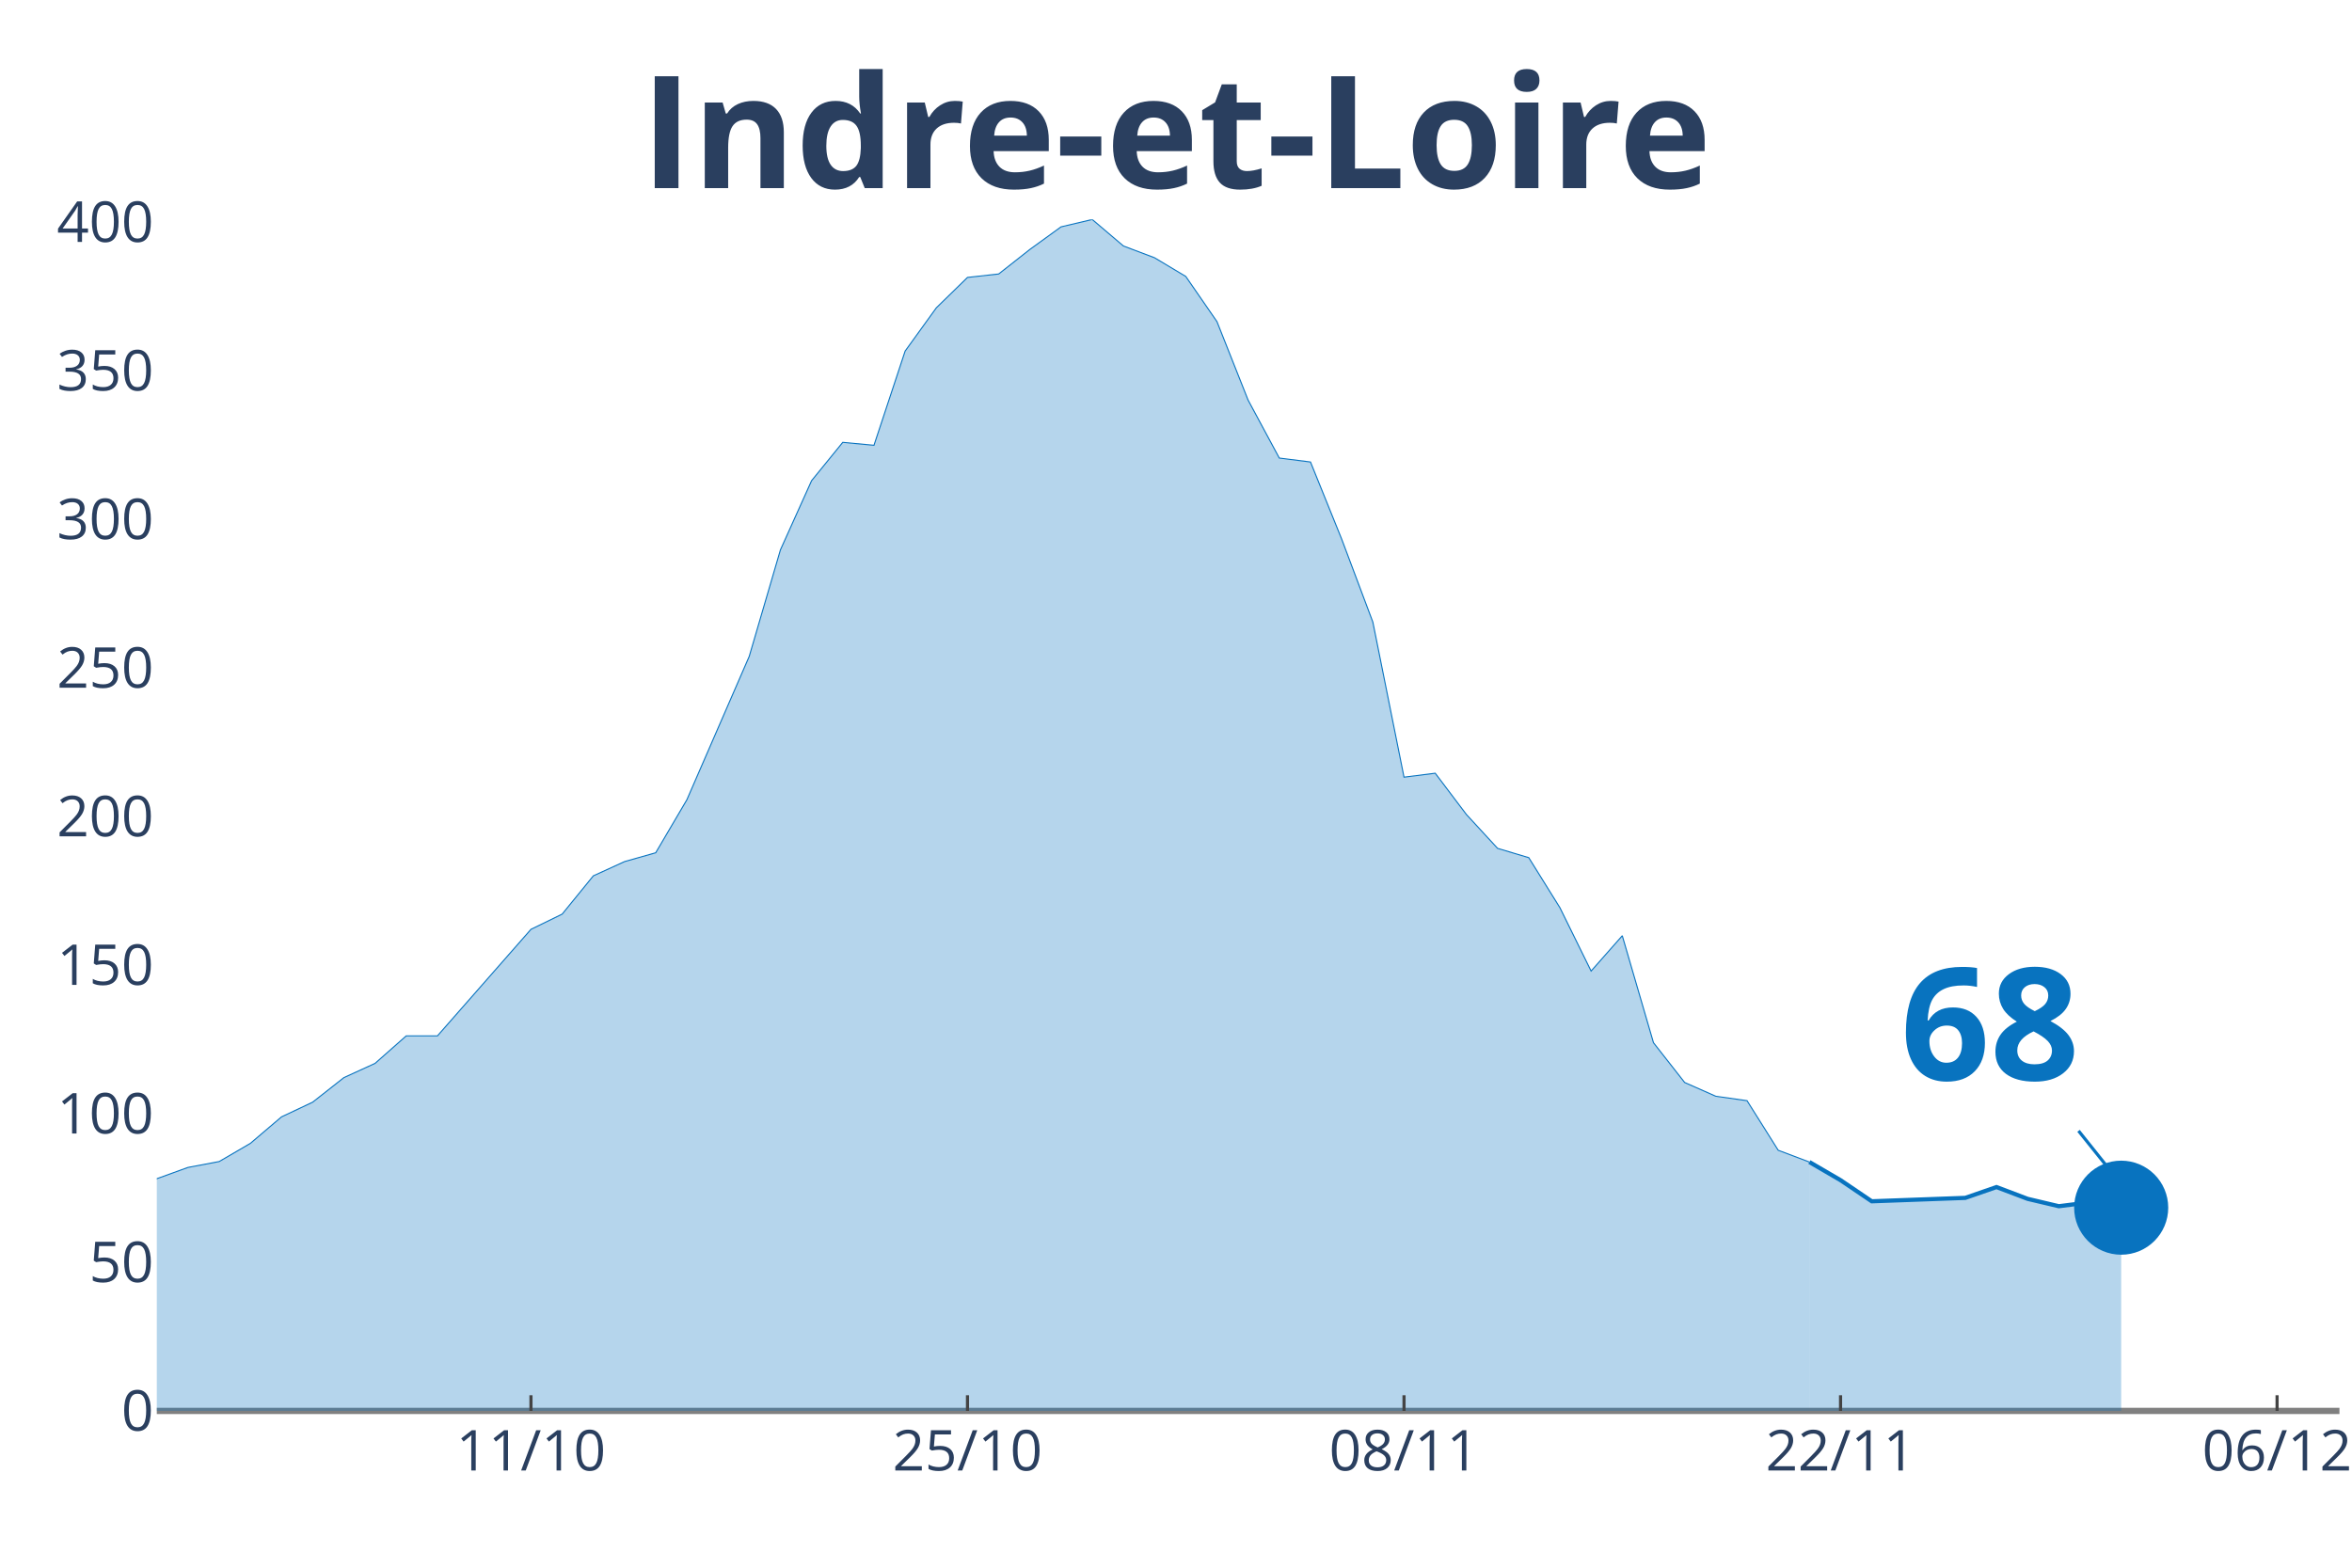
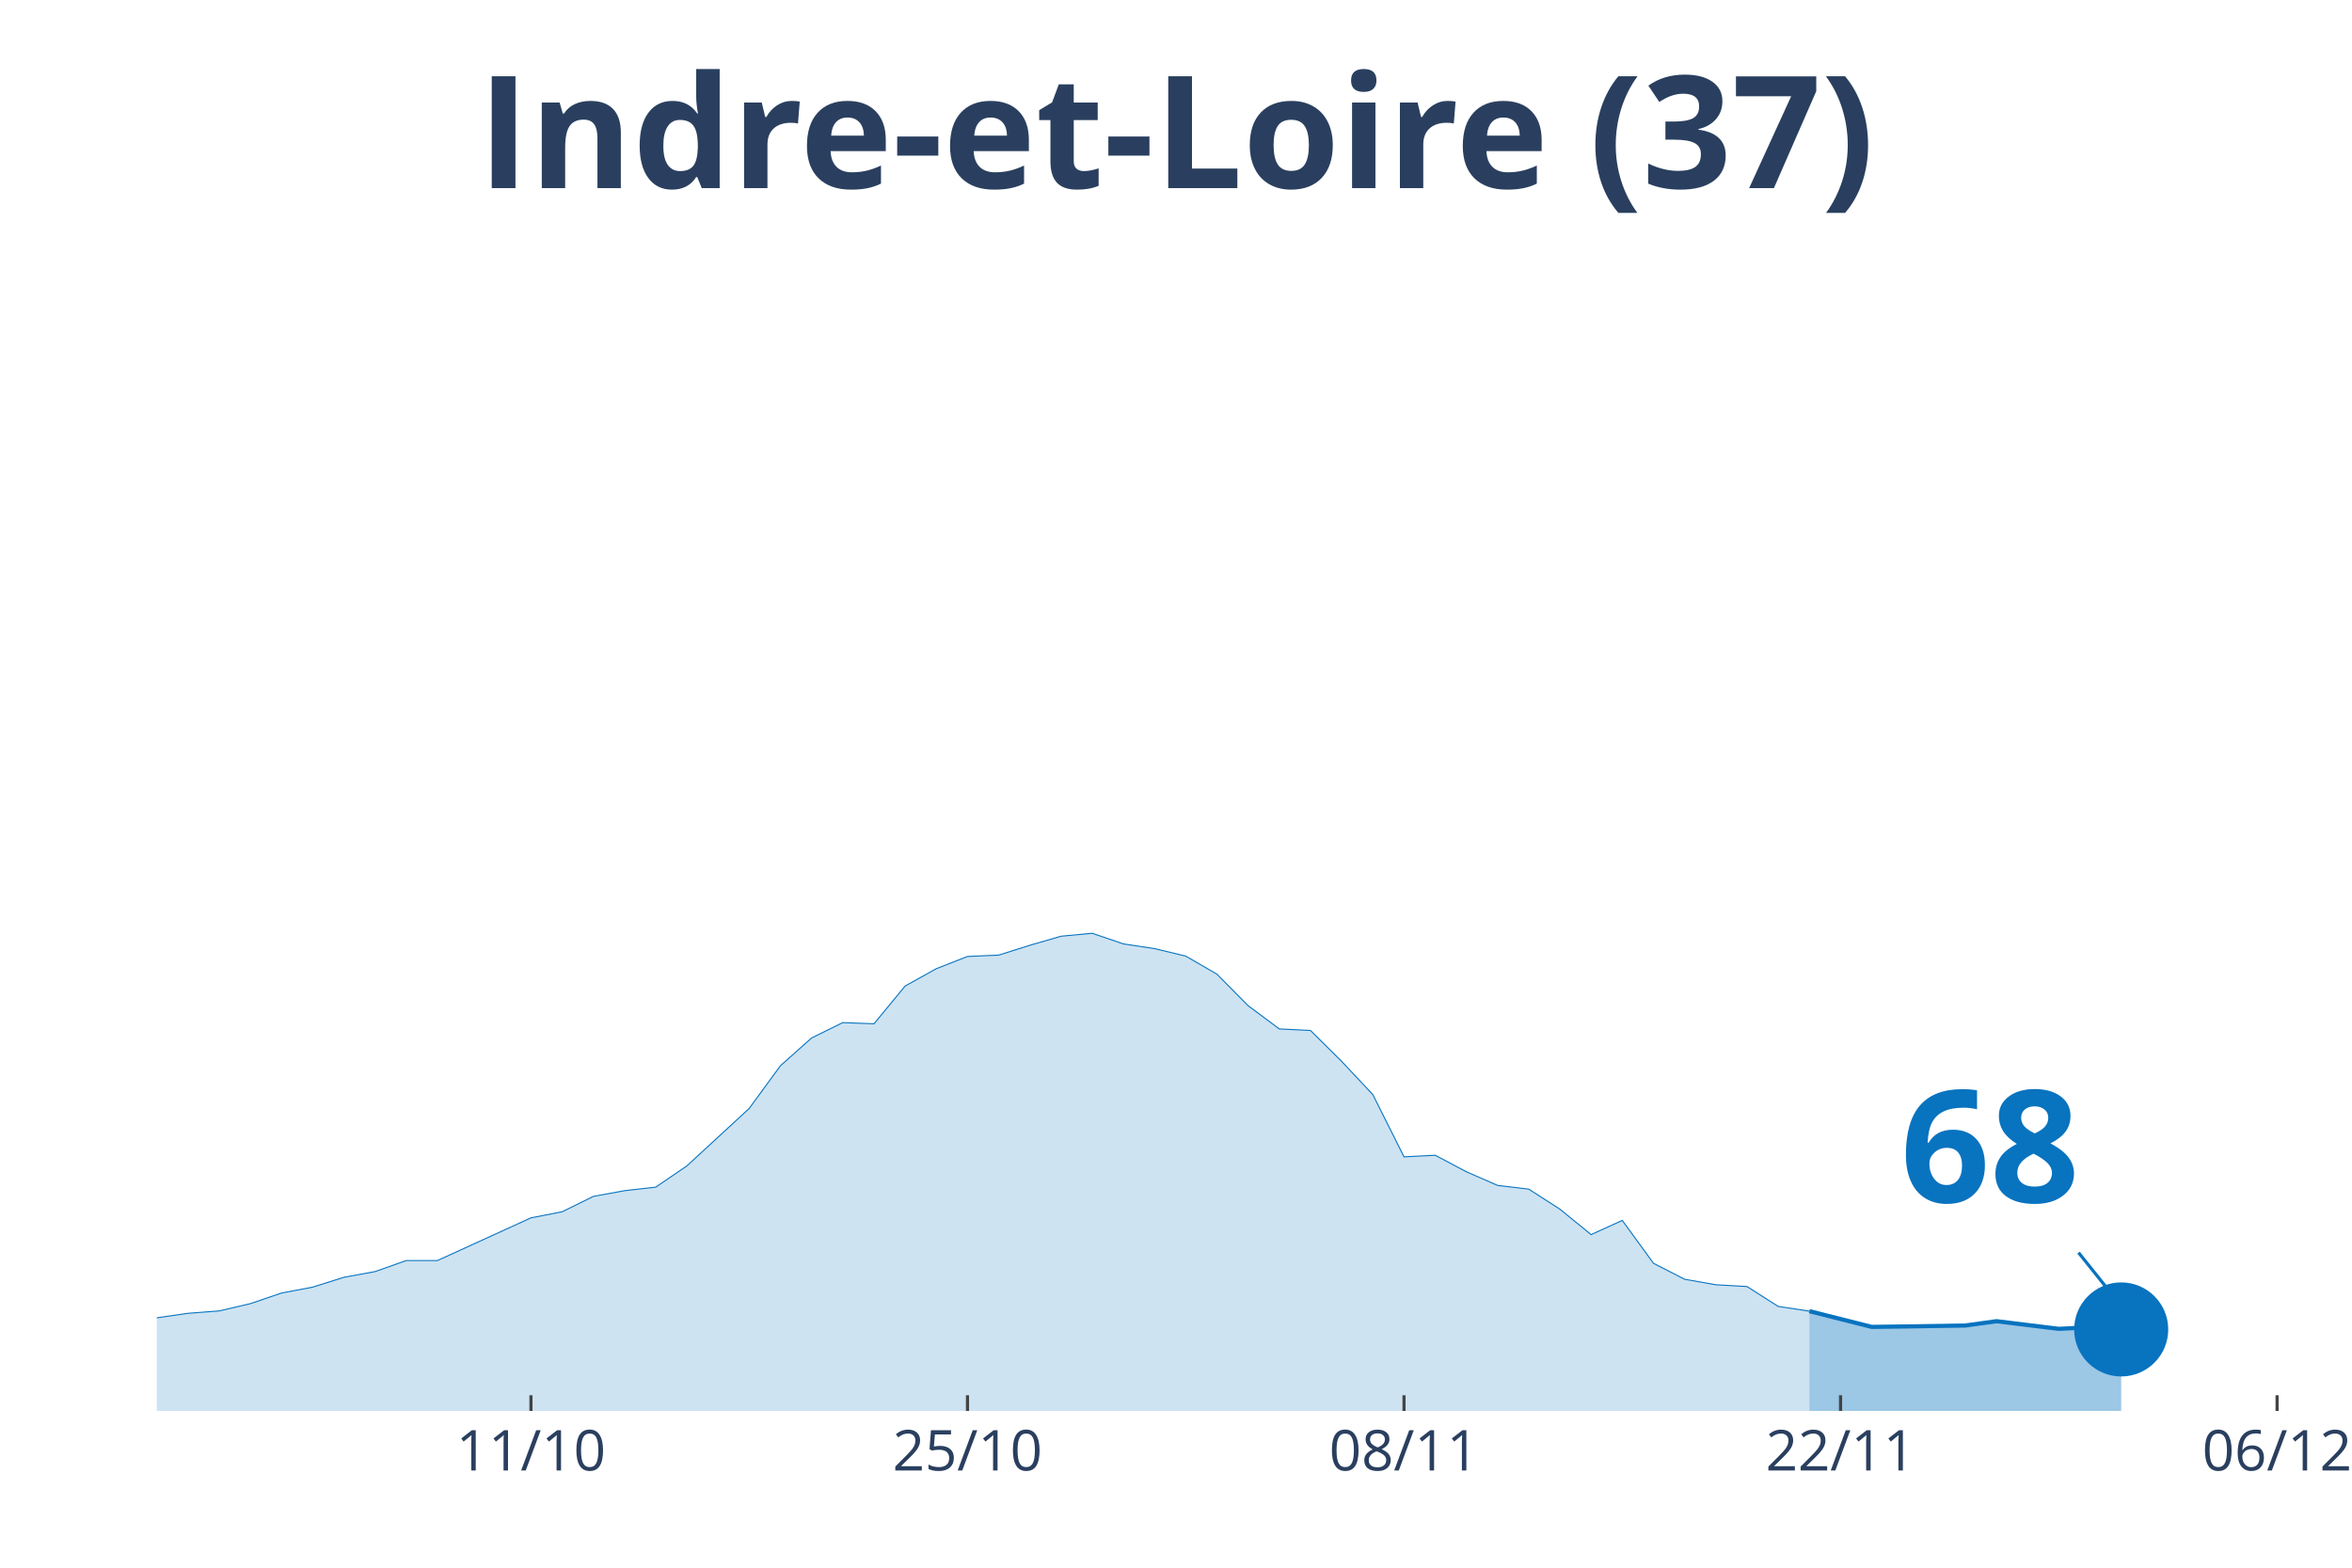
<svg xmlns="http://www.w3.org/2000/svg" class="main-svg" width="1125" height="750" style="" viewBox="0 0 750 500">
  <rect x="0" y="0" width="750" height="500" style="fill: rgb(0, 0, 0); fill-opacity: 0;" />
-   <defs id="defs-0eef72">
+   <defs id="defs-285e4f">
    <g class="clips">
-       <clipPath id="clip0eef72xyplot" class="plotclip">
+       <clipPath id="clip285e4fxyplot" class="plotclip">
        <rect width="696" height="380" />
      </clipPath>
-       <clipPath class="axesclip" id="clip0eef72x">
+       <clipPath class="axesclip" id="clip285e4fx">
        <rect x="50" y="0" width="696" height="500" />
      </clipPath>
-       <clipPath class="axesclip" id="clip0eef72y">
+       <clipPath class="axesclip" id="clip285e4fy">
        <rect x="0" y="70" width="750" height="380" />
      </clipPath>
-       <clipPath class="axesclip" id="clip0eef72xy">
+       <clipPath class="axesclip" id="clip285e4fxy">
        <rect x="50" y="70" width="696" height="380" />
      </clipPath>
    </g>
    <g class="gradients" />
  </defs>
  <g class="bglayer">
    <rect class="bg" x="50" y="70" width="696" height="380" style="fill: rgb(0, 0, 0); fill-opacity: 0; stroke-width: 0;" />
  </g>
  <g class="layer-below">
    <g class="imagelayer" />
    <g class="shapelayer" />
  </g>
  <g class="cartesianlayer">
    <g class="subplot xy">
      <g class="layer-subplot">
        <g class="shapelayer" />
        <g class="imagelayer" />
      </g>
      <g class="gridlayer">
        <g class="x">
          <path class="xgrid crisp" transform="translate(169.31,0)" d="M0,70v380" style="stroke: rgb(255, 255, 255); stroke-opacity: 1; stroke-width: 1px;" />
          <path class="xgrid crisp" transform="translate(308.51,0)" d="M0,70v380" style="stroke: rgb(255, 255, 255); stroke-opacity: 1; stroke-width: 1px;" />
          <path class="xgrid crisp" transform="translate(447.71,0)" d="M0,70v380" style="stroke: rgb(255, 255, 255); stroke-opacity: 1; stroke-width: 1px;" />
          <path class="xgrid crisp" transform="translate(586.91,0)" d="M0,70v380" style="stroke: rgb(255, 255, 255); stroke-opacity: 1; stroke-width: 1px;" />
          <path class="xgrid crisp" transform="translate(726.11,0)" d="M0,70v380" style="stroke: rgb(255, 255, 255); stroke-opacity: 1; stroke-width: 1px;" />
        </g>
-         <g class="y">
-           <path class="ygrid crisp" transform="translate(0,402.61)" d="M50,0h696" style="stroke: rgb(255, 255, 255); stroke-opacity: 1; stroke-width: 1px;" />
-           <path class="ygrid crisp" transform="translate(0,355.21)" d="M50,0h696" style="stroke: rgb(255, 255, 255); stroke-opacity: 1; stroke-width: 1px;" />
-           <path class="ygrid crisp" transform="translate(0,307.82)" d="M50,0h696" style="stroke: rgb(255, 255, 255); stroke-opacity: 1; stroke-width: 1px;" />
-           <path class="ygrid crisp" transform="translate(0,260.43)" d="M50,0h696" style="stroke: rgb(255, 255, 255); stroke-opacity: 1; stroke-width: 1px;" />
-           <path class="ygrid crisp" transform="translate(0,213.04)" d="M50,0h696" style="stroke: rgb(255, 255, 255); stroke-opacity: 1; stroke-width: 1px;" />
-           <path class="ygrid crisp" transform="translate(0,165.64)" d="M50,0h696" style="stroke: rgb(255, 255, 255); stroke-opacity: 1; stroke-width: 1px;" />
-           <path class="ygrid crisp" transform="translate(0,118.25)" d="M50,0h696" style="stroke: rgb(255, 255, 255); stroke-opacity: 1; stroke-width: 1px;" />
-         </g>
+         <g class="y" />
      </g>
-       <g class="zerolinelayer">
-         <path class="yzl zl crisp" transform="translate(0,450)" d="M50,0h696" style="stroke: rgb(128, 128, 128); stroke-opacity: 1; stroke-width: 2px;" />
-       </g>
+       <g class="zerolinelayer" />
      <path class="xlines-below" />
      <path class="ylines-below" />
      <g class="overlines-below" />
      <g class="xaxislayer-below" />
      <g class="yaxislayer-below" />
      <g class="overaxes-below" />
-       <g class="plot" transform="translate(50, 70)" clip-path="url('#clip0eef72xyplot')">
+       <g class="plot" transform="translate(50, 70)" clip-path="url('#clip285e4fxyplot')">
        <g class="scatterlayer mlayer">
-           <g class="trace scatter trace56e8eb" style="stroke-miterlimit: 2;">
+           <g class="trace scatter trace2d9489" style="stroke-miterlimit: 2;">
            <g class="fills">
              <g>
-                 <path class="js-fill" d="M526.97,380L-1352.23,380L-1352.23,373.27L-1282.63,374.99L-1272.69,377.18L-1103.66,378.75L-1093.71,378.75L-725.83,376.24L-715.89,374.36L-646.29,370.14L-636.34,370.29L-497.14,369.67L-487.2,366.07L-457.37,361.99L-447.43,357.92L-417.6,354.79L-407.66,352.91L-357.94,351.03L-348,348.53L-298.29,341.64L-288.34,339.29L-268.46,335.53L-258.51,335.38L-218.74,320.97L-208.8,317.53L-188.91,313.93L-178.97,304.06L-169.03,302.18L-159.09,297.02L-149.14,291.22L-139.2,291.54L-109.37,290.6L-99.43,289.5L-89.49,294.98L-79.54,303.28L-49.71,309.86L-39.77,314.55L-29.83,318.31L-19.89,317.68L0,305.94L9.94,302.34L19.89,300.46L29.83,294.67L39.77,286.21L49.71,281.52L59.66,273.69L69.6,269.15L79.54,260.38L89.49,260.38L119.31,226.4L129.26,221.55L139.2,209.34L149.14,204.8L159.09,201.98L169.03,185.07L188.91,139.35L198.86,105.37L208.8,83.3L218.74,71.08L228.69,72.02L238.63,41.96L248.57,28.18L258.51,18.48L268.46,17.38L278.4,9.55L288.34,2.35L298.29,0L308.23,8.45L318.17,12.21L328.11,18.16L338.06,32.57L348,57.62L357.94,76.09L367.89,77.35L377.83,101.93L387.77,128.39L397.71,177.87L407.66,176.61L417.6,189.77L427.54,200.57L437.49,203.54L447.43,219.51L457.37,239.71L467.31,228.44L477.26,262.57L487.2,275.25L497.14,279.64L507.09,281.05L517.03,296.86L526.97,300.62" style="fill: rgb(8, 115, 191); fill-opacity: 0.3; stroke-width: 0;" />
+                 <path class="js-fill" d="M526.97,380L-1352.23,380L-1352.23,377.3L-1163.31,379.5L-1153.37,379.37L-467.31,374.35L-457.37,372.78L-407.66,369.14L-397.71,369.08L-328.11,367.01L-318.17,366.57L-188.91,353.51L-178.97,349.56L-159.09,346.73L-149.14,344.41L-99.43,343.72L-89.49,345.92L-79.54,349.24L-69.6,350.12L-29.83,355.27L-19.89,355.02L0,350.31L9.94,348.87L19.89,348.11L29.83,345.79L39.77,342.4L49.71,340.52L59.66,337.38L69.6,335.56L79.54,332.04L89.49,332.04L119.31,318.42L129.26,316.48L139.2,311.58L149.14,309.76L159.09,308.63L169.03,301.85L188.91,283.52L198.86,269.9L208.8,261.05L218.74,256.15L228.69,256.53L238.63,244.48L248.57,238.95L258.51,235.06L268.46,234.62L278.4,231.49L288.34,228.6L298.29,227.66L308.23,231.05L318.17,232.55L328.11,234.94L338.06,240.71L348,250.76L357.94,258.16L367.89,258.66L377.83,268.52L387.77,279.13L397.71,298.96L407.66,298.46L417.6,303.73L427.54,308.07L437.49,309.26L447.43,315.66L457.37,323.76L467.31,319.24L477.26,332.92L487.2,338.01L497.14,339.76L507.09,340.33L517.03,346.67L526.97,348.18" style="fill: rgb(8, 115, 191); fill-opacity: 0.2; stroke-width: 0;" />
              </g>
            </g>
            <g class="errorbars" />
            <g class="lines">
-               <path class="js-line" d="M-1352.23,373.27L-1282.63,374.99L-1272.69,377.18L-1103.66,378.75L-1093.71,378.75L-725.83,376.24L-715.89,374.36L-646.29,370.14L-636.34,370.29L-497.14,369.67L-487.2,366.07L-457.37,361.99L-447.43,357.92L-417.6,354.79L-407.66,352.91L-357.94,351.03L-348,348.53L-298.29,341.64L-288.34,339.29L-268.46,335.53L-258.51,335.38L-218.74,320.97L-208.8,317.53L-188.91,313.93L-178.97,304.06L-169.03,302.18L-159.09,297.02L-149.14,291.22L-139.2,291.54L-109.37,290.6L-99.43,289.5L-89.49,294.98L-79.54,303.28L-49.71,309.86L-39.77,314.55L-29.83,318.31L-19.89,317.68L0,305.94L9.94,302.34L19.89,300.46L29.83,294.67L39.77,286.21L49.71,281.52L59.66,273.69L69.6,269.15L79.54,260.38L89.49,260.38L119.31,226.4L129.26,221.55L139.2,209.34L149.14,204.8L159.09,201.98L169.03,185.07L188.91,139.35L198.86,105.37L208.8,83.3L218.74,71.08L228.69,72.02L238.63,41.96L248.57,28.18L258.51,18.48L268.46,17.38L278.4,9.55L288.34,2.35L298.29,0L308.23,8.45L318.17,12.21L328.11,18.16L338.06,32.57L348,57.62L357.94,76.09L367.89,77.35L377.83,101.93L387.77,128.39L397.71,177.87L407.66,176.61L417.6,189.77L427.54,200.57L437.49,203.54L447.43,219.51L457.37,239.71L467.31,228.44L477.26,262.57L487.2,275.25L497.14,279.64L507.09,281.05L517.03,296.86L526.97,300.62" style="vector-effect: non-scaling-stroke; fill: none; stroke: rgb(8, 115, 191); stroke-opacity: 1; stroke-width: 0.5px; opacity: 1;" />
+               <path class="js-line" d="M-1352.23,377.3L-1163.31,379.5L-1153.37,379.37L-467.31,374.35L-457.37,372.78L-407.66,369.14L-397.71,369.08L-328.11,367.01L-318.17,366.57L-188.91,353.51L-178.97,349.56L-159.09,346.73L-149.14,344.41L-99.43,343.72L-89.49,345.92L-79.54,349.24L-69.6,350.12L-29.83,355.27L-19.89,355.02L0,350.31L9.94,348.87L19.89,348.11L29.83,345.79L39.77,342.4L49.71,340.52L59.66,337.38L69.6,335.56L79.54,332.04L89.49,332.04L119.31,318.42L129.26,316.48L139.2,311.58L149.14,309.76L159.09,308.63L169.03,301.85L188.91,283.52L198.86,269.9L208.8,261.05L218.74,256.15L228.69,256.53L238.63,244.48L248.57,238.95L258.51,235.06L268.46,234.62L278.4,231.49L288.34,228.6L298.29,227.66L308.23,231.05L318.17,232.55L328.11,234.94L338.06,240.71L348,250.76L357.94,258.16L367.89,258.66L377.83,268.52L387.77,279.13L397.71,298.96L407.66,298.46L417.6,303.73L427.54,308.07L437.49,309.26L447.43,315.66L457.37,323.76L467.31,319.24L477.26,332.92L487.2,338.01L497.14,339.76L507.09,340.33L517.03,346.67L526.97,348.18" style="vector-effect: non-scaling-stroke; fill: none; stroke: rgb(8, 115, 191); stroke-opacity: 1; stroke-width: 0.5px; opacity: 1;" />
            </g>
            <g class="points" />
            <g class="text" />
          </g>
-           <g class="trace scatter tracecc5eec" style="stroke-miterlimit: 2;">
+           <g class="trace scatter traceaf5d21" style="stroke-miterlimit: 2;">
            <g class="fills">
              <g>
-                 <path class="js-fill" d="M626.4,380L526.97,380L526.97,300.62L536.91,306.41L546.86,313.14L576.69,312.05L586.63,308.6L596.57,312.36L606.51,314.71L616.46,313.46L626.4,315.18" style="fill: rgb(8, 115, 191); fill-opacity: 0.3; stroke-width: 0;" />
+                 <path class="js-fill" d="M626.4,380L526.97,380L526.97,348.18L546.86,353.2L556.8,353.07L576.69,352.76L586.63,351.38L606.51,353.82L616.46,353.32L626.4,354.01" style="fill: rgb(8, 115, 191); fill-opacity: 0.4; stroke-width: 0;" />
              </g>
            </g>
            <g class="errorbars" />
            <g class="lines">
-               <path class="js-line" d="M526.97,300.62L536.91,306.41L546.86,313.14L576.69,312.05L586.63,308.6L596.57,312.36L606.51,314.71L616.46,313.46L626.4,315.18" style="vector-effect: non-scaling-stroke; fill: none; stroke: rgb(8, 115, 191); stroke-opacity: 1; stroke-width: 2px; opacity: 1;" />
+               <path class="js-line" d="M526.97,348.18L546.86,353.2L556.8,353.07L576.69,352.76L586.63,351.38L606.51,353.82L616.46,353.32L626.4,354.01" style="vector-effect: non-scaling-stroke; fill: none; stroke: rgb(8, 115, 191); stroke-opacity: 1; stroke-width: 2px; opacity: 1;" />
            </g>
            <g class="points" />
            <g class="text" />
          </g>
-           <g class="trace scatter trace880b68" style="stroke-miterlimit: 2; opacity: 1;">
+           <g class="trace scatter trace1839bf" style="stroke-miterlimit: 2; opacity: 1;">
            <g class="fills" />
            <g class="errorbars" />
            <g class="lines" />
            <g class="points">
-               <path class="point" transform="translate(626.4,315.18)" d="M15,0A15,15 0 1,1 0,-15A15,15 0 0,1 15,0Z" style="opacity: 1; stroke-width: 0px; fill: rgb(8, 115, 191); fill-opacity: 1;" />
+               <path class="point" transform="translate(626.4,354.01)" d="M15,0A15,15 0 1,1 0,-15A15,15 0 0,1 15,0Z" style="opacity: 1; stroke-width: 0px; fill: rgb(8, 115, 191); fill-opacity: 1;" />
            </g>
            <g class="text" />
          </g>
        </g>
      </g>
      <g class="overplot" />
      <path class="xlines-above crisp" style="fill: none; stroke-width: 1px; stroke: rgb(0, 0, 0); stroke-opacity: 0;" d="" />
      <path class="ylines-above crisp" style="fill: none;" d="M0,0" />
      <g class="overlines-above" />
      <g class="xaxislayer-above">
        <path class="xtick ticks crisp" d="M0,450v-5" transform="translate(169.31,0)" style="stroke: rgb(68, 68, 68); stroke-opacity: 1; stroke-width: 1px;" />
        <path class="xtick ticks crisp" d="M0,450v-5" transform="translate(308.51,0)" style="stroke: rgb(68, 68, 68); stroke-opacity: 1; stroke-width: 1px;" />
        <path class="xtick ticks crisp" d="M0,450v-5" transform="translate(447.71,0)" style="stroke: rgb(68, 68, 68); stroke-opacity: 1; stroke-width: 1px;" />
        <path class="xtick ticks crisp" d="M0,450v-5" transform="translate(586.91,0)" style="stroke: rgb(68, 68, 68); stroke-opacity: 1; stroke-width: 1px;" />
        <path class="xtick ticks crisp" d="M0,450v-5" transform="translate(726.11,0)" style="stroke: rgb(68, 68, 68); stroke-opacity: 1; stroke-width: 1px;" />
        <g class="xtick">
          <text text-anchor="middle" x="0" y="469" transform="translate(169.31,0)" style="font-family: 'Open Sans', verdana, arial, sans-serif; font-size: 18px; fill: rgb(42, 63, 95); fill-opacity: 1; white-space: pre;">11/10</text>
        </g>
        <g class="xtick">
          <text text-anchor="middle" x="0" y="469" transform="translate(308.51,0)" style="font-family: 'Open Sans', verdana, arial, sans-serif; font-size: 18px; fill: rgb(42, 63, 95); fill-opacity: 1; white-space: pre;">25/10</text>
        </g>
        <g class="xtick">
          <text text-anchor="middle" x="0" y="469" transform="translate(447.71,0)" style="font-family: 'Open Sans', verdana, arial, sans-serif; font-size: 18px; fill: rgb(42, 63, 95); fill-opacity: 1; white-space: pre;">08/11</text>
        </g>
        <g class="xtick">
          <text text-anchor="middle" x="0" y="469" transform="translate(586.91,0)" style="font-family: 'Open Sans', verdana, arial, sans-serif; font-size: 18px; fill: rgb(42, 63, 95); fill-opacity: 1; white-space: pre;">22/11</text>
        </g>
        <g class="xtick">
          <text text-anchor="middle" x="0" y="469" transform="translate(726.11,0)" style="font-family: 'Open Sans', verdana, arial, sans-serif; font-size: 18px; fill: rgb(42, 63, 95); fill-opacity: 1; white-space: pre;">06/12</text>
        </g>
      </g>
-       <g class="yaxislayer-above">
-         <g class="ytick">
-           <text text-anchor="end" x="49" y="6.3" transform="translate(0,450)" style="font-family: 'Open Sans', verdana, arial, sans-serif; font-size: 18px; fill: rgb(42, 63, 95); fill-opacity: 1; white-space: pre;">0</text>
-         </g>
-         <g class="ytick">
-           <text text-anchor="end" x="49" y="6.3" transform="translate(0,402.61)" style="font-family: 'Open Sans', verdana, arial, sans-serif; font-size: 18px; fill: rgb(42, 63, 95); fill-opacity: 1; white-space: pre;">50</text>
-         </g>
-         <g class="ytick">
-           <text text-anchor="end" x="49" y="6.3" transform="translate(0,355.21)" style="font-family: 'Open Sans', verdana, arial, sans-serif; font-size: 18px; fill: rgb(42, 63, 95); fill-opacity: 1; white-space: pre;">100</text>
-         </g>
-         <g class="ytick">
-           <text text-anchor="end" x="49" y="6.3" transform="translate(0,307.82)" style="font-family: 'Open Sans', verdana, arial, sans-serif; font-size: 18px; fill: rgb(42, 63, 95); fill-opacity: 1; white-space: pre;">150</text>
-         </g>
-         <g class="ytick">
-           <text text-anchor="end" x="49" y="6.3" transform="translate(0,260.43)" style="font-family: 'Open Sans', verdana, arial, sans-serif; font-size: 18px; fill: rgb(42, 63, 95); fill-opacity: 1; white-space: pre;">200</text>
-         </g>
-         <g class="ytick">
-           <text text-anchor="end" x="49" y="6.3" transform="translate(0,213.04)" style="font-family: 'Open Sans', verdana, arial, sans-serif; font-size: 18px; fill: rgb(42, 63, 95); fill-opacity: 1; white-space: pre;">250</text>
-         </g>
-         <g class="ytick">
-           <text text-anchor="end" x="49" y="6.3" transform="translate(0,165.64)" style="font-family: 'Open Sans', verdana, arial, sans-serif; font-size: 18px; fill: rgb(42, 63, 95); fill-opacity: 1; white-space: pre;">300</text>
-         </g>
-         <g class="ytick">
-           <text text-anchor="end" x="49" y="6.3" transform="translate(0,118.25)" style="font-family: 'Open Sans', verdana, arial, sans-serif; font-size: 18px; fill: rgb(42, 63, 95); fill-opacity: 1; white-space: pre;">350</text>
-         </g>
-         <g class="ytick">
-           <text text-anchor="end" x="49" y="6.3" transform="translate(0,70.86)" style="font-family: 'Open Sans', verdana, arial, sans-serif; font-size: 18px; fill: rgb(42, 63, 95); fill-opacity: 1; white-space: pre;">400</text>
-         </g>
-       </g>
+       <g class="yaxislayer-above" />
      <g class="overaxes-above" />
    </g>
  </g>
  <g class="polarlayer" />
  <g class="ternarylayer" />
  <g class="geolayer" />
  <g class="funnelarealayer" />
  <g class="pielayer" />
  <g class="treemaplayer" />
  <g class="sunburstlayer" />
  <g class="glimages" />
-   <defs id="topdefs-0eef72">
+   <defs id="topdefs-285e4f">
    <g class="clips" />
  </defs>
  <g class="layer-above">
    <g class="imagelayer" />
    <g class="shapelayer" />
  </g>
  <g class="infolayer">
    <g class="g-gtitle">
      <text class="gtitle" x="375" y="25" text-anchor="middle" dy="0.7em" style="font-family: 'Open Sans', verdana, arial, sans-serif; font-size: 50px; fill: rgb(42, 63, 95); opacity: 1; font-weight: normal; white-space: pre;">
-         <tspan style="font-weight:bold">Indre-et-Loire</tspan>
+         <tspan style="font-weight:bold">Indre-et-Loire (37)</tspan>
      </text>
    </g>
    <g class="g-xtitle" />
-     <g class="g-ytitle" />
    <g class="annotation" data-index="0" style="opacity: 1;">
-       <g class="annotation-text-g" transform="rotate(0,634.4,325.18)">
-         <g class="cursor-pointer" transform="translate(591, 289)">
+       <g class="annotation-text-g" transform="rotate(0,634.4,364.01)">
+         <g class="cursor-pointer" transform="translate(591, 328)">
          <rect class="bg" x="0.5" y="0.5" width="86" height="71" style="stroke-width: 1px; stroke: rgb(0, 0, 0); stroke-opacity: 0; fill: rgb(255, 255, 255); fill-opacity: 0.6;" />
          <text class="annotation-text" text-anchor="middle" x="43.531" y="55.5" style="font-family: 'Open Sans', verdana, arial, sans-serif; font-size: 50px; fill: rgb(8, 115, 191); fill-opacity: 1; white-space: pre;">
            <tspan style="font-weight:bold">68 </tspan>
          </text>
        </g>
      </g>
      <g class="annotation-arrow-g" style="opacity: 1;">
-         <path d="M662.8,360.68L674.4,375.18" style="stroke-width: 1px; stroke: rgb(8, 115, 191); stroke-opacity: 1; stroke-dasharray: 0px, 0px, 18.569px, 18.569px;" />
+         <path d="M662.8,399.51L674.4,414.01" style="stroke-width: 1px; stroke: rgb(8, 115, 191); stroke-opacity: 1; stroke-dasharray: 0px, 0px, 18.569px, 18.569px;" />
      </g>
    </g>
  </g>
</svg>
